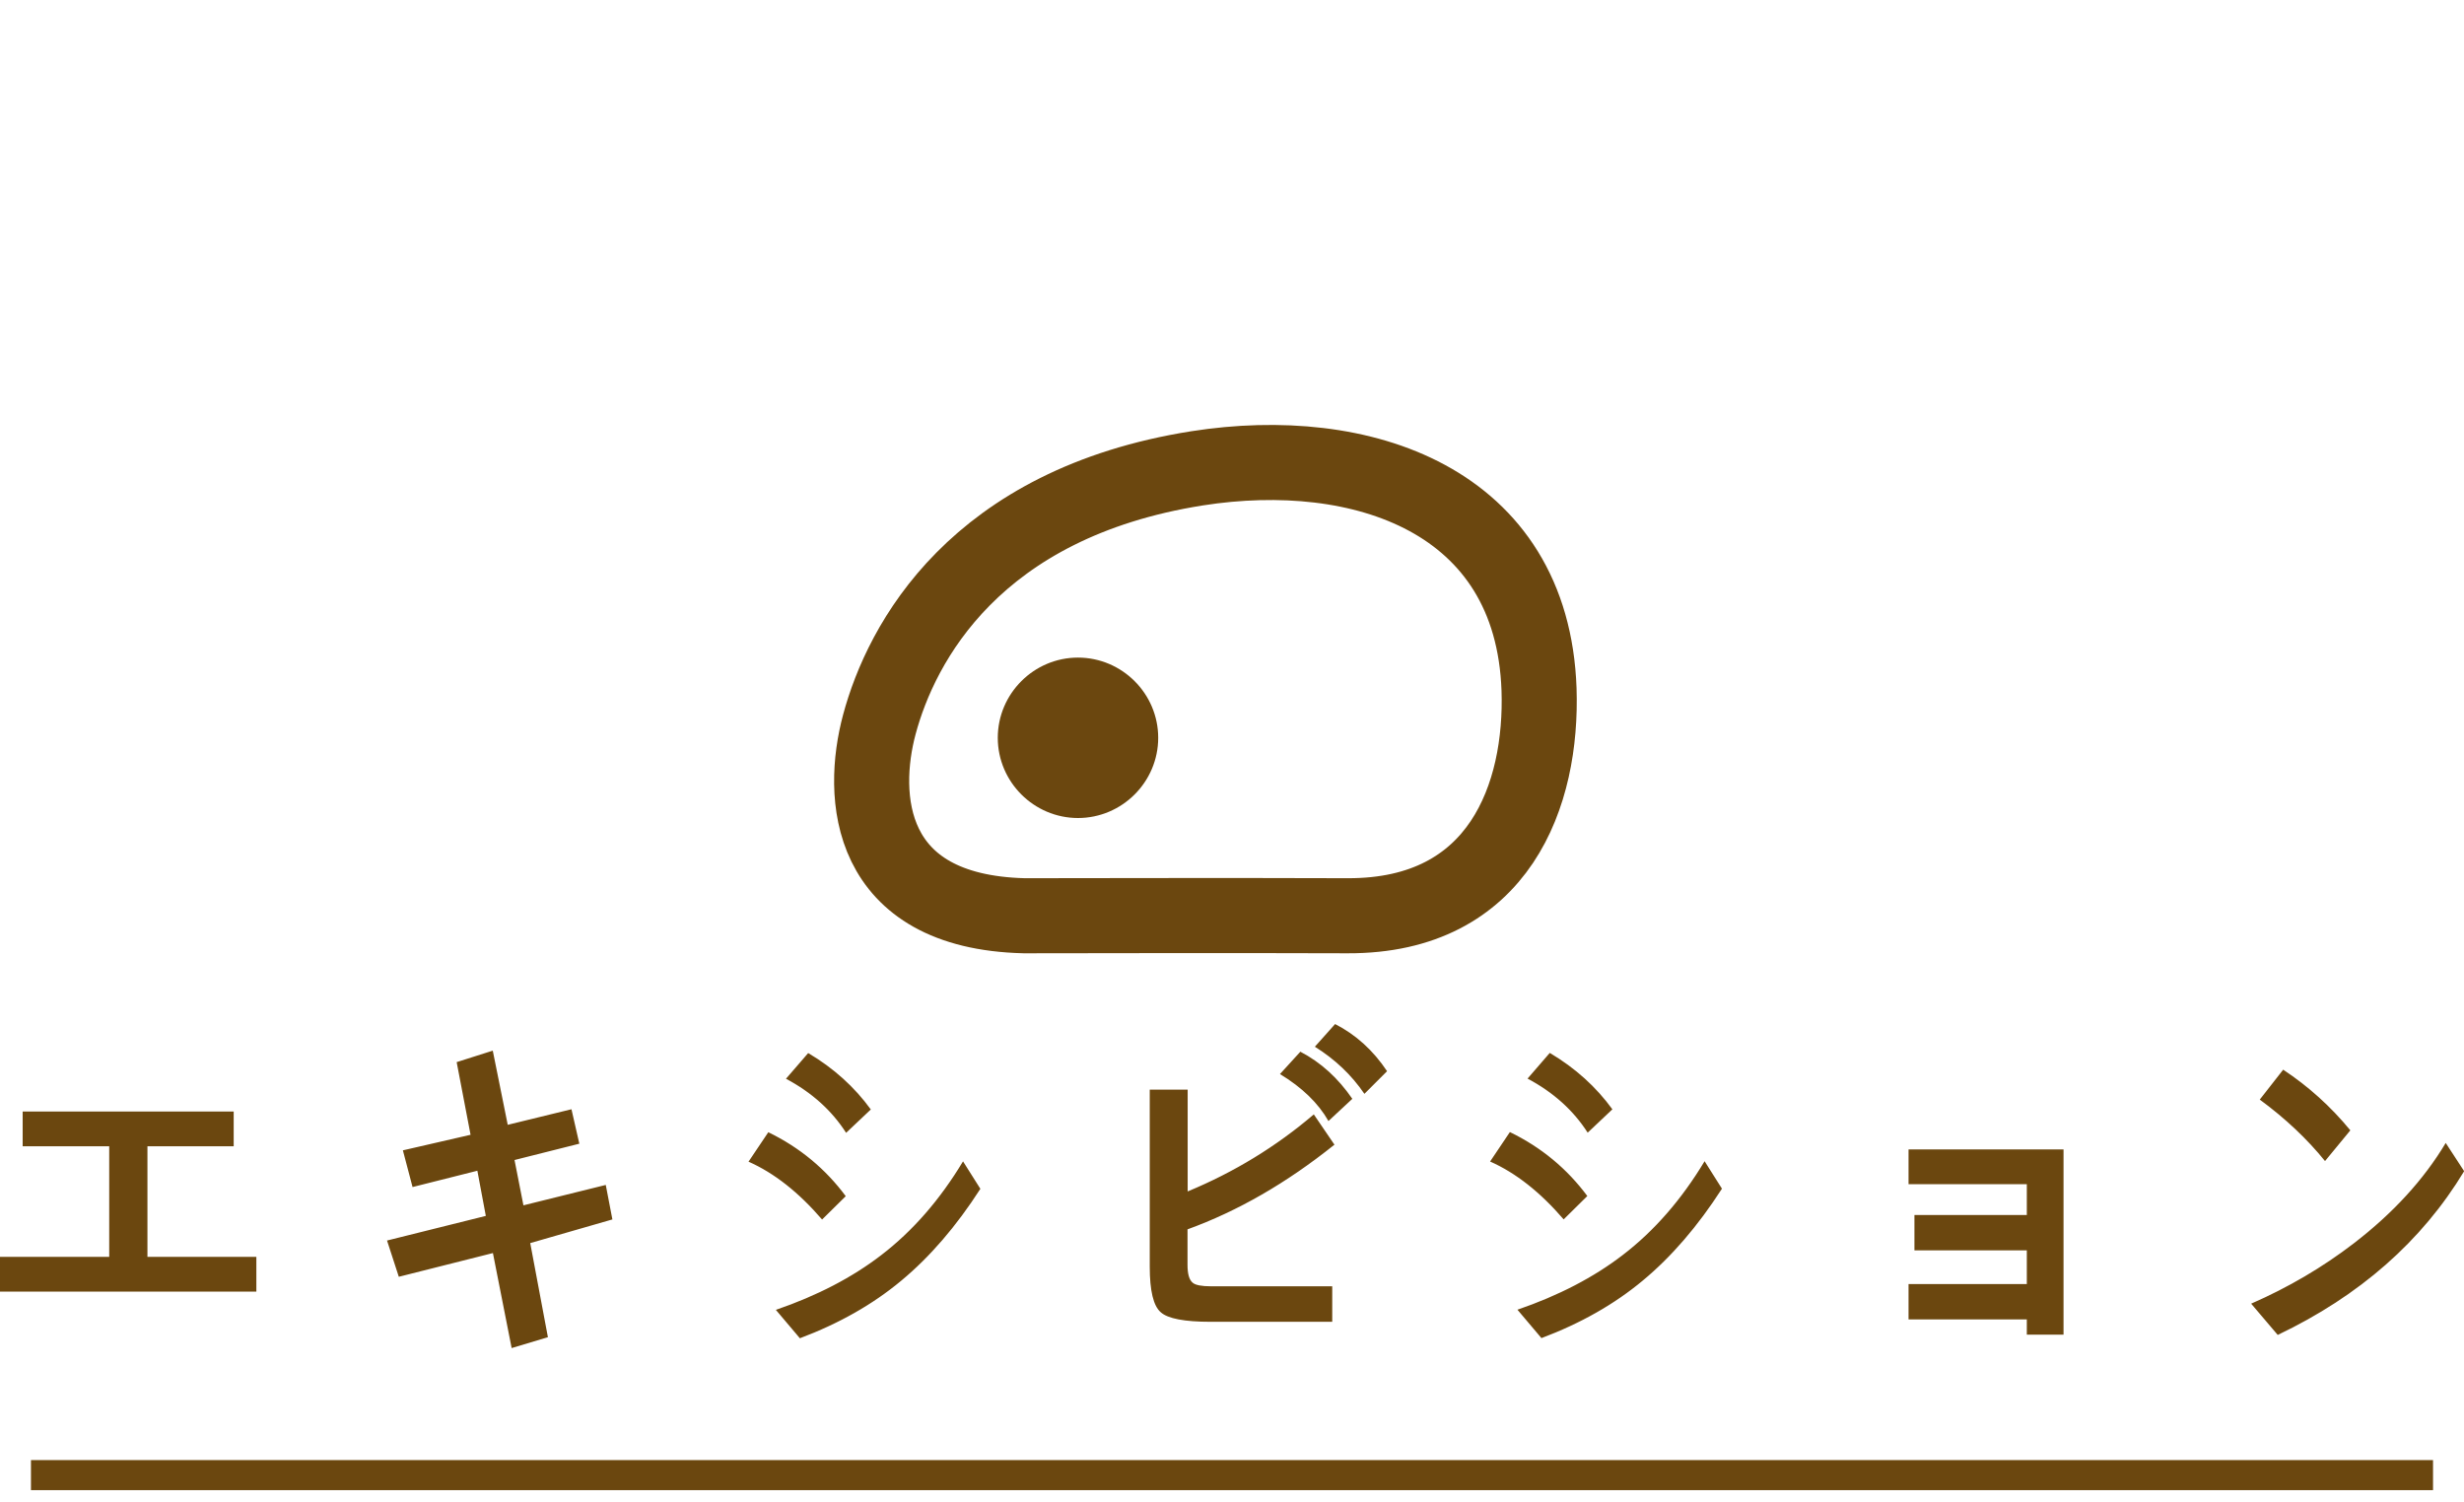
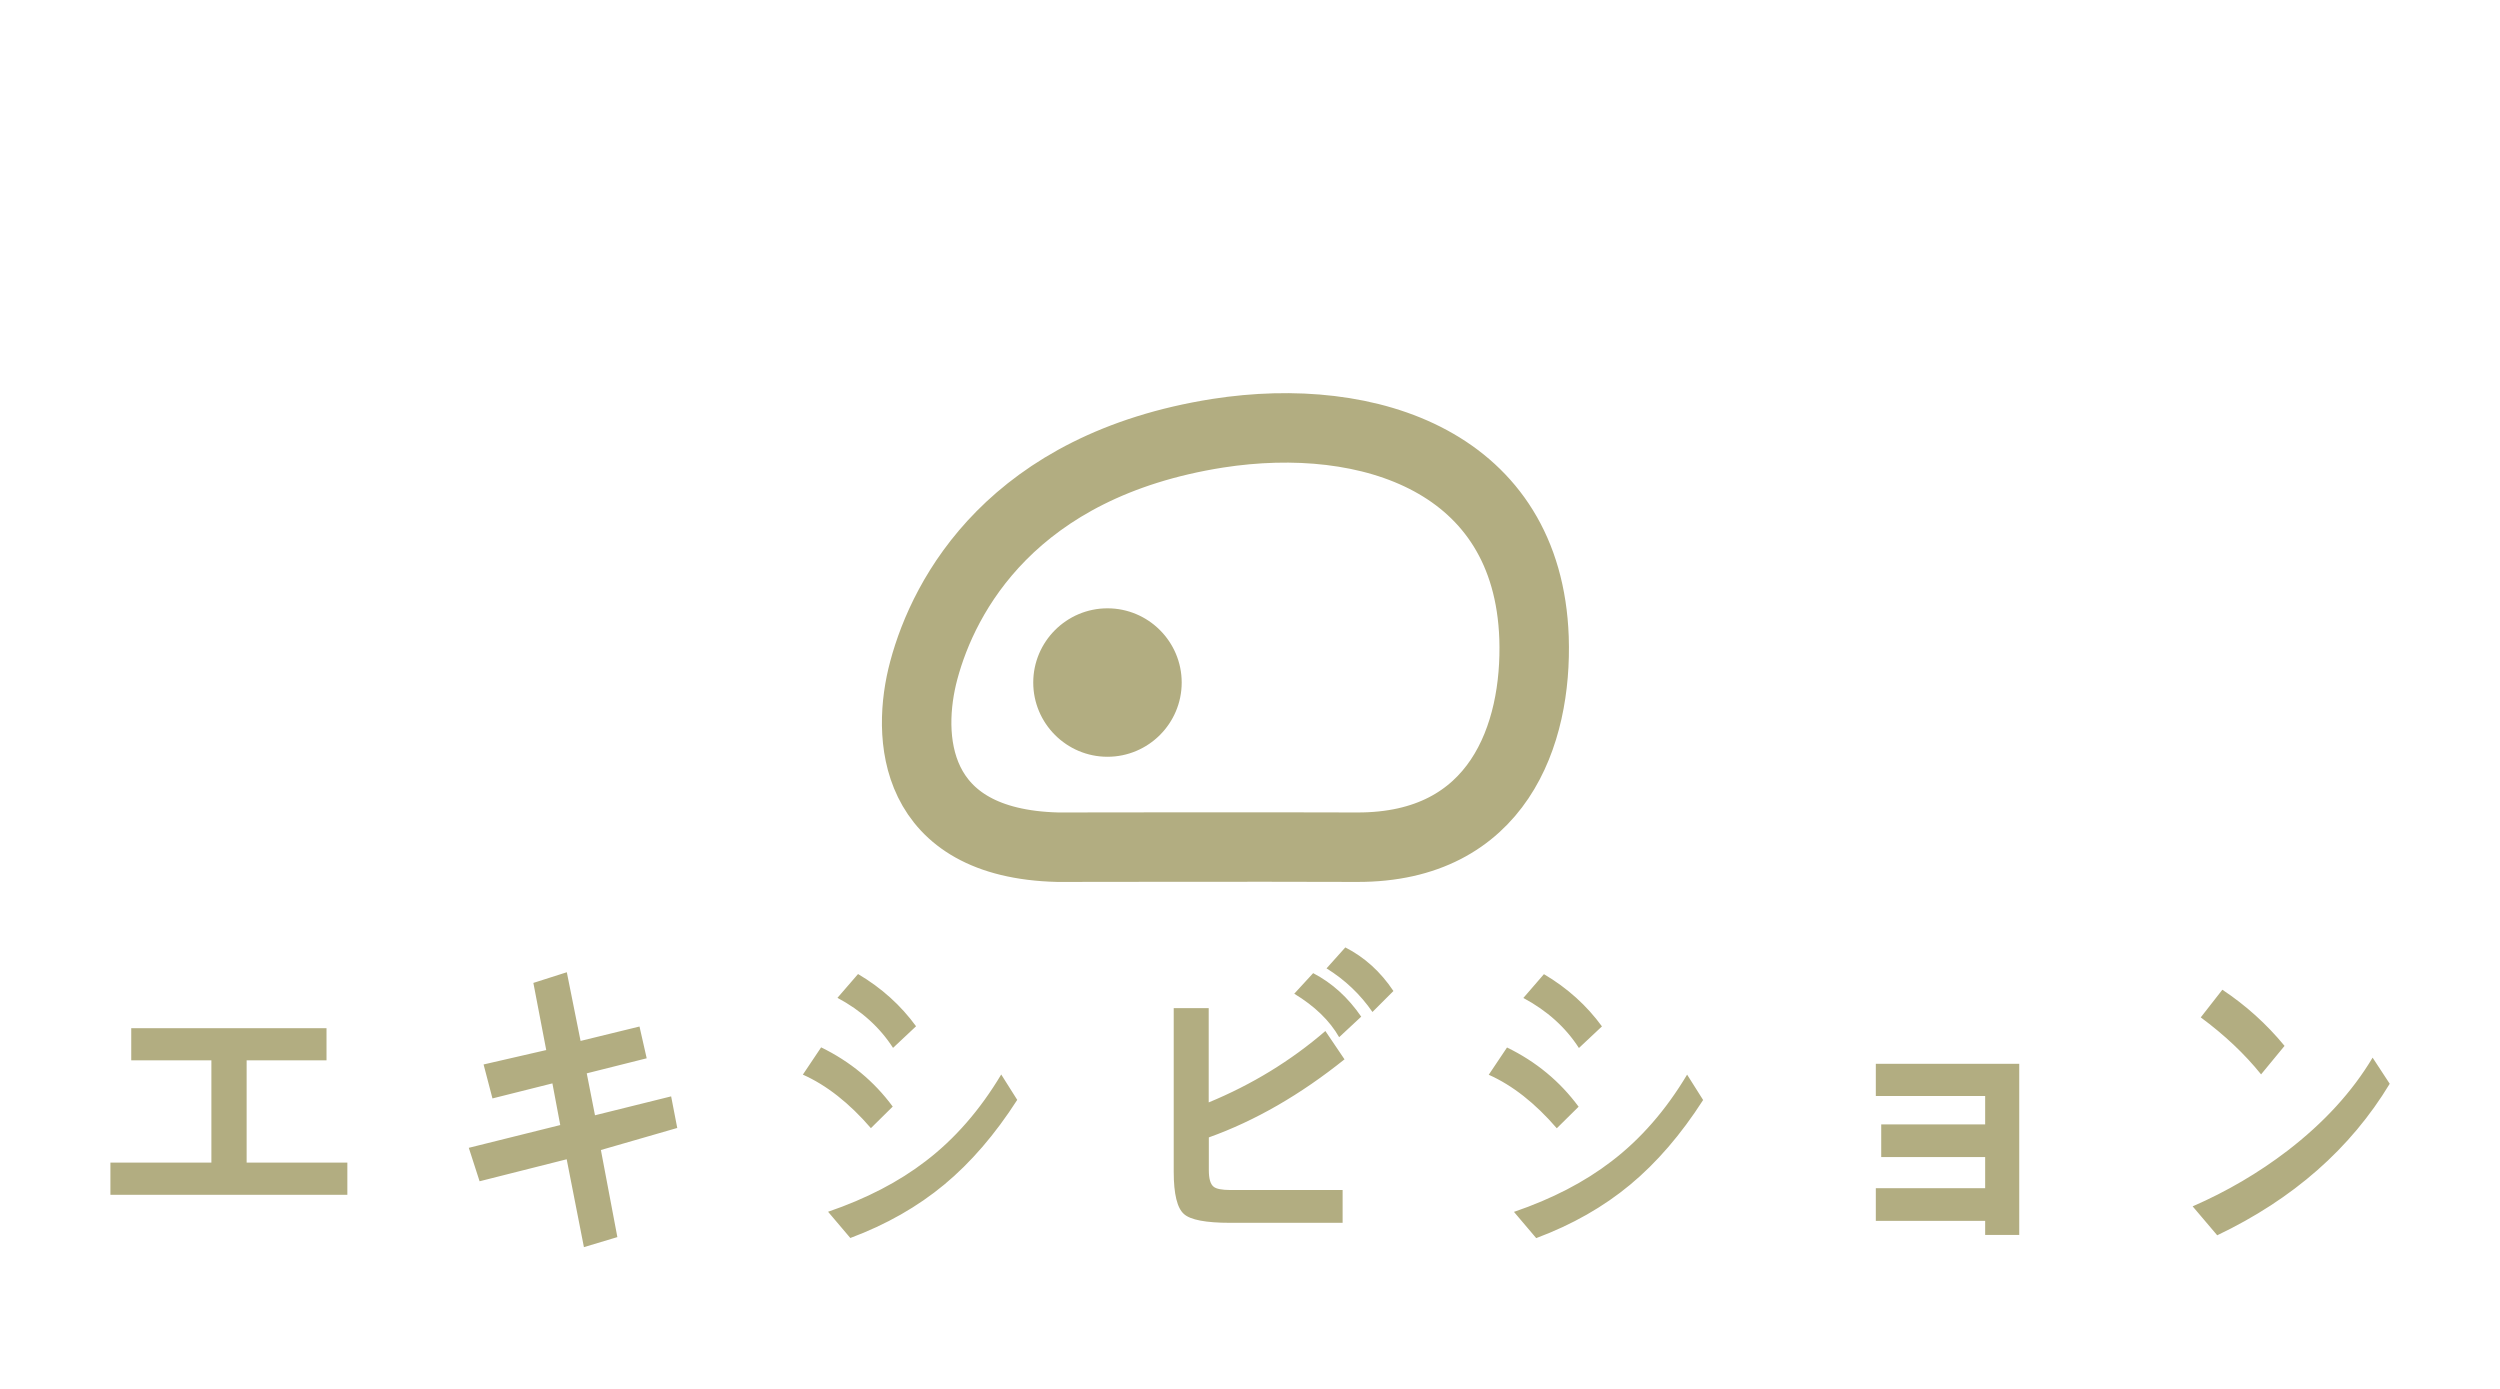
- <svg xmlns="http://www.w3.org/2000/svg" xml:space="preserve" width="16.412mm" height="10mm" version="1.1" style="shape-rendering:geometricPrecision; text-rendering:geometricPrecision; image-rendering:optimizeQuality; fill-rule:evenodd; clip-rule:evenodd" viewBox="0 0 163.11 99.38">
+ <svg xmlns="http://www.w3.org/2000/svg" xml:space="preserve" width="18mm" height="10mm" version="1.1" style="shape-rendering:geometricPrecision; text-rendering:geometricPrecision; image-rendering:optimizeQuality; fill-rule:evenodd; clip-rule:evenodd" viewBox="0 0 194.34 107.97">
  <defs>
    <style type="text/css">
   
-     .str1 {stroke:#6B470F;stroke-width:4.97;stroke-miterlimit:22.926}
-     .str0 {stroke:#6B470F;stroke-width:1.99;stroke-miterlimit:22.926}
+     .str0 {stroke:#B2AD81;stroke-width:5.4;stroke-miterlimit:22.926}
    .fil0 {fill:none}
-     .fil2 {fill:#6B470F}
-     .fil1 {fill:#6B470F;fill-rule:nonzero}
+     .fil2 {fill:#B2AD81}
+     .fil1 {fill:#B2AD81;fill-rule:nonzero}
   
  </style>
  </defs>
  <g id="Layer_x0020_1">
-     <g id="_1062695200">
-       <g>
-         <polygon class="fil0" points="26.89,0 136.21,0 136.21,99.38 26.89,99.38 " />
-         <line class="fil0 str0" x1="2.05" y1="97.65" x2="161.06" y2="97.65" />
-         <path class="fil1" d="M16.97 85.5l-16.97 0 0 -2.3 7.23 0 0 -7.32 -5.73 0 0 -2.3 13.97 0 0 2.3 -5.71 0 0 7.32 7.21 0 0 2.3zm23.58 -4.78l-5.45 1.57 1.17 6.23 -2.4 0.72 -1.24 -6.29 -6.23 1.57 -0.78 -2.4 6.54 -1.63 -0.56 -2.99 -4.29 1.08 -0.64 -2.43 4.48 -1.03 -0.92 -4.81 2.39 -0.76 0.99 4.91 4.22 -1.03 0.52 2.28 -4.29 1.08 0.59 3 5.45 -1.35 0.44 2.29zm17.1 -7.28l-1.64 1.55c-0.95,-1.48 -2.27,-2.67 -3.98,-3.58l1.47 -1.7c1.69,1 3.07,2.25 4.15,3.74zm7.24 5.27c-1.59,2.47 -3.33,4.49 -5.22,6.06 -1.89,1.58 -4.14,2.85 -6.72,3.82l-1.59 -1.88c2.74,-0.94 5.06,-2.15 6.97,-3.62 2.09,-1.6 3.89,-3.67 5.42,-6.21l1.15 1.82zm-8.9 0.47l-1.57 1.55c-1.55,-1.8 -3.17,-3.08 -4.87,-3.83l1.31 -1.95c2.08,1.01 3.79,2.43 5.13,4.24zm35.83 -8.27l-1.5 1.5c-0.86,-1.26 -1.95,-2.29 -3.28,-3.12l1.34 -1.5c1.37,0.7 2.52,1.74 3.44,3.12zm-2.3 1.83l-1.58 1.47c-0.67,-1.18 -1.74,-2.22 -3.21,-3.11l1.35 -1.48c1.36,0.71 2.5,1.75 3.44,3.12zm-1.19 3.04c-3.17,2.54 -6.41,4.4 -9.72,5.6l0 2.34c0,0.61 0.11,1.01 0.35,1.2 0.18,0.15 0.58,0.23 1.2,0.23l8.03 0 0 2.35 -8.05 0c-1.73,0 -2.83,-0.21 -3.3,-0.63 -0.49,-0.42 -0.73,-1.43 -0.73,-3.03l0 -11.71 2.51 0 0 6.74c3.09,-1.28 5.87,-2.98 8.35,-5.1l1.37 2.01zm18.41 -2.35l-1.64 1.55c-0.95,-1.48 -2.27,-2.67 -3.98,-3.58l1.47 -1.7c1.69,1 3.07,2.25 4.15,3.74zm7.24 5.27c-1.59,2.47 -3.33,4.49 -5.22,6.06 -1.89,1.58 -4.14,2.85 -6.72,3.82l-1.59 -1.88c2.74,-0.94 5.06,-2.15 6.97,-3.62 2.09,-1.6 3.89,-3.67 5.42,-6.21l1.15 1.82zm-8.9 0.47l-1.57 1.55c-1.55,-1.8 -3.17,-3.08 -4.87,-3.83l1.31 -1.95c2.08,1.01 3.79,2.43 5.13,4.24zm31.52 9.18l-2.43 0 0 -1.01 -7.83 0 0 -2.34 7.83 0 0 -2.23 -7.44 0 0 -2.34 7.44 0 0 -2.04 -7.83 0 0 -2.3 10.26 0 0 12.25zm18.99 -13.53l-1.68 2.04c-1.18,-1.46 -2.62,-2.82 -4.32,-4.07l1.55 -1.98c1.68,1.11 3.16,2.45 4.45,4.02zm7.53 2.71c-2.8,4.63 -6.91,8.25 -12.34,10.84l-1.76 -2.07c2.45,-1.07 4.72,-2.4 6.79,-3.99 2.6,-2 4.63,-4.21 6.09,-6.65l1.22 1.87z" />
-       </g>
-       <g id="atau-belgi.svg">
-         <path class="fil0 str1" d="M79.25 31c-14.7,2.32 -19.59,11.55 -21.04,16.96 -1.26,4.69 -0.9,12.4 9.59,12.66 3.4,0 13.3,-0.03 21.42,0 10.08,0.03 12.89,-8.04 12.66,-14.98 -0.44,-12.59 -11.77,-16.34 -22.63,-14.64z" />
-         <path class="fil2" d="M66.05 48.84c0,-2.92 2.39,-5.31 5.31,-5.31 2.92,0 5.31,2.39 5.31,5.31 0,2.92 -2.39,5.31 -5.31,5.31 -2.92,0 -5.31,-2.39 -5.31,-5.31z" />
-       </g>
+     <polygon class="fil0" points="-0,0 194.34,0 194.34,107.97 -0,107.97 " />
+     <path class="fil1" d="M27.01 92.88l-18.43 0 0 -2.5 7.85 0 0 -7.95 -6.23 0 0 -2.5 15.18 0 0 2.5 -6.21 0 0 7.95 7.83 0 0 2.5zm25.62 -5.19l-5.92 1.71 1.28 6.77 -2.6 0.78 -1.34 -6.83 -6.77 1.71 -0.84 -2.6 7.11 -1.77 -0.61 -3.24 -4.66 1.17 -0.69 -2.64 4.87 -1.12 -1 -5.22 2.6 -0.83 1.07 5.34 4.58 -1.12 0.56 2.47 -4.66 1.17 0.64 3.26 5.92 -1.47 0.48 2.48zm18.58 -7.91l-1.79 1.68c-1.03,-1.6 -2.47,-2.9 -4.32,-3.89l1.6 -1.85c1.83,1.08 3.33,2.44 4.51,4.06zm7.86 5.73c-1.72,2.68 -3.62,4.88 -5.67,6.58 -2.06,1.71 -4.49,3.1 -7.3,4.15l-1.73 -2.04c2.98,-1.02 5.5,-2.33 7.58,-3.93 2.27,-1.73 4.23,-3.98 5.88,-6.74l1.25 1.98zm-9.67 0.51l-1.7 1.68c-1.68,-1.95 -3.45,-3.34 -5.29,-4.16l1.42 -2.12c2.26,1.1 4.12,2.64 5.57,4.61zm38.92 -8.98l-1.63 1.63c-0.94,-1.36 -2.12,-2.49 -3.57,-3.39l1.46 -1.63c1.49,0.76 2.74,1.89 3.74,3.39zm-2.5 1.99l-1.72 1.6c-0.73,-1.28 -1.89,-2.41 -3.49,-3.38l1.47 -1.6c1.48,0.77 2.72,1.9 3.74,3.39zm-1.29 3.31c-3.44,2.76 -6.96,4.79 -10.56,6.08l0 2.54c0,0.67 0.12,1.1 0.38,1.3 0.2,0.16 0.63,0.25 1.3,0.25l8.72 0 0 2.55 -8.75 0c-1.88,0 -3.08,-0.23 -3.58,-0.68 -0.53,-0.46 -0.8,-1.55 -0.8,-3.29l0 -12.72 2.72 0 0 7.33c3.36,-1.39 6.38,-3.23 9.07,-5.55l1.48 2.19zm20 -2.55l-1.79 1.68c-1.03,-1.6 -2.47,-2.9 -4.32,-3.89l1.6 -1.85c1.83,1.08 3.33,2.44 4.51,4.06zm7.86 5.73c-1.72,2.68 -3.62,4.88 -5.67,6.58 -2.06,1.71 -4.49,3.1 -7.3,4.15l-1.73 -2.04c2.98,-1.02 5.5,-2.33 7.58,-3.93 2.27,-1.73 4.23,-3.98 5.88,-6.74l1.25 1.98zm-9.67 0.51l-1.7 1.68c-1.68,-1.95 -3.45,-3.34 -5.29,-4.16l1.42 -2.12c2.26,1.1 4.12,2.64 5.57,4.61zm34.24 9.97l-2.64 0 0 -1.09 -8.5 0 0 -2.54 8.5 0 0 -2.42 -8.08 0 0 -2.54 8.08 0 0 -2.21 -8.5 0 0 -2.5 11.15 0 0 13.3zm20.63 -14.69l-1.82 2.21c-1.28,-1.59 -2.85,-3.07 -4.69,-4.43l1.68 -2.15c1.82,1.21 3.43,2.66 4.83,4.36zm8.18 2.94c-3.04,5.03 -7.5,8.96 -13.41,11.78l-1.91 -2.25c2.66,-1.16 5.12,-2.6 7.38,-4.33 2.82,-2.17 5.03,-4.58 6.61,-7.23l1.33 2.03z" />
+     <g id="atau-belgi.svg">
+       <path class="fil0 str0" d="M94.66 33.68c-15.96,2.52 -21.28,12.55 -22.85,18.43 -1.37,5.1 -0.98,13.47 10.42,13.75 3.7,0 14.45,-0.03 23.27,0 10.95,0.03 14,-8.74 13.75,-16.27 -0.48,-13.68 -12.79,-17.75 -24.59,-15.91z" />
+       <path class="fil2" d="M80.32 53.06c0,-3.18 2.59,-5.77 5.77,-5.77 3.18,0 5.77,2.59 5.77,5.77 0,3.18 -2.59,5.77 -5.77,5.77 -3.18,0 -5.77,-2.59 -5.77,-5.77z" />
    </g>
  </g>
</svg>
